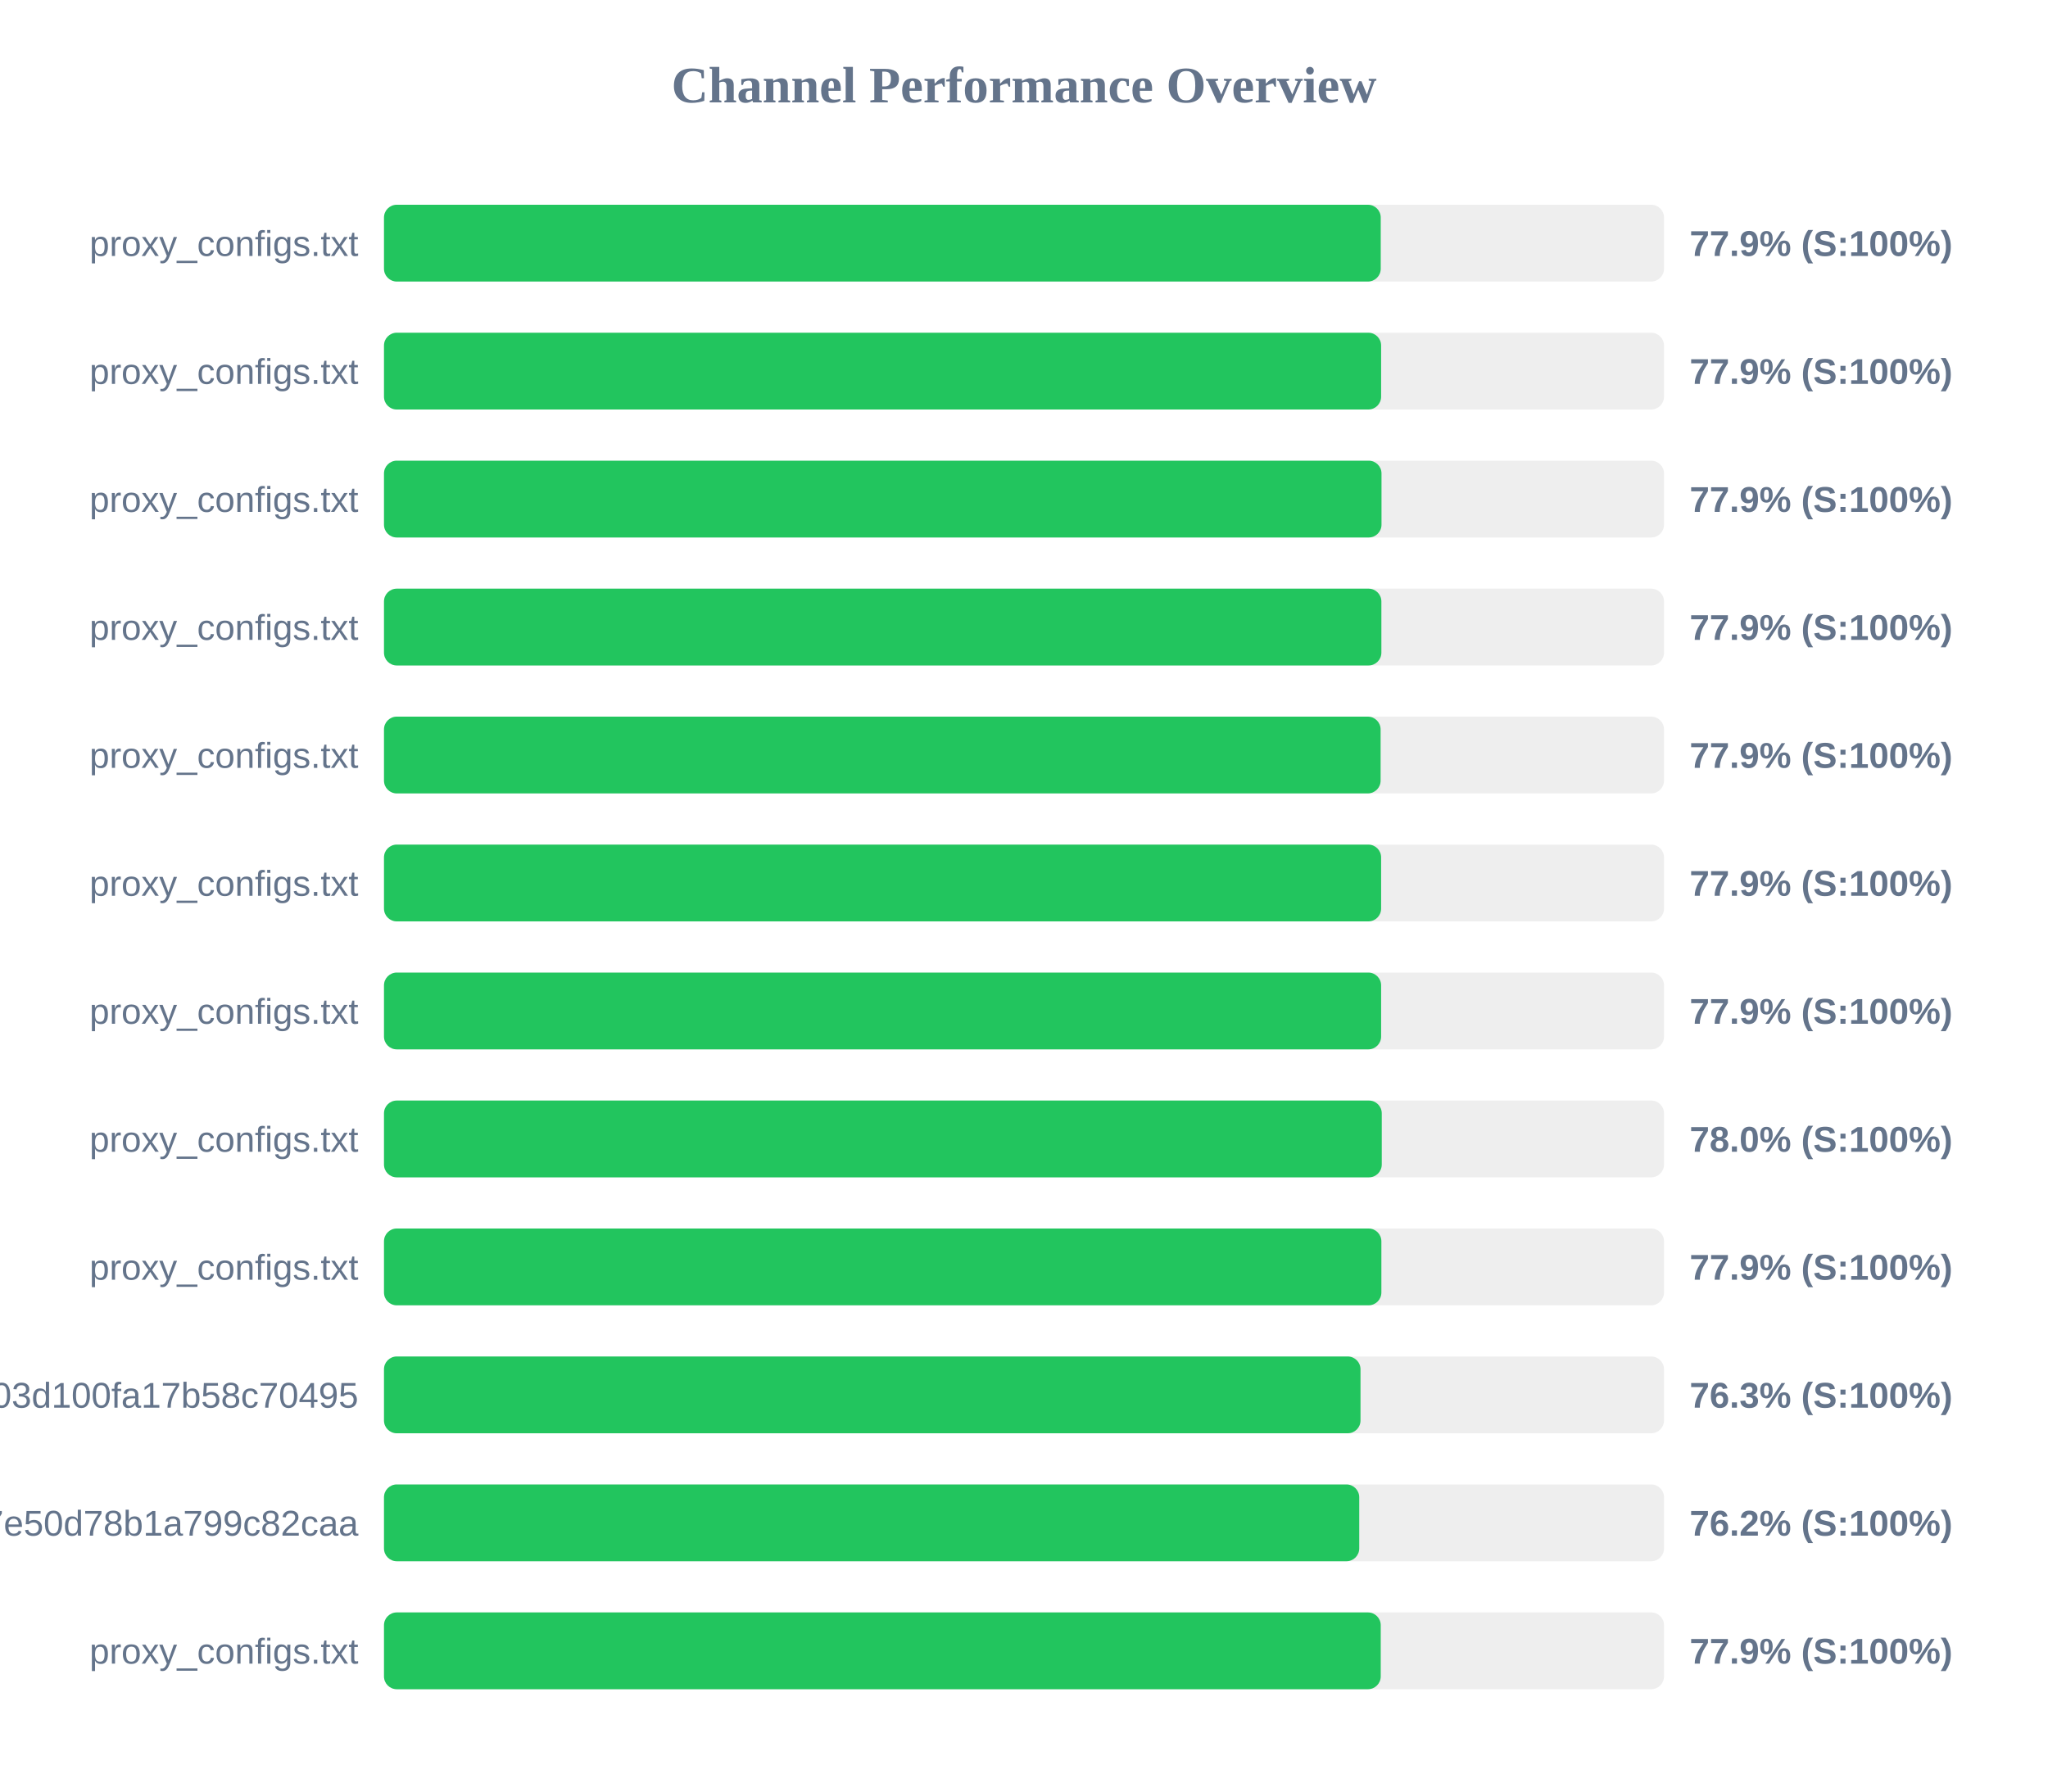
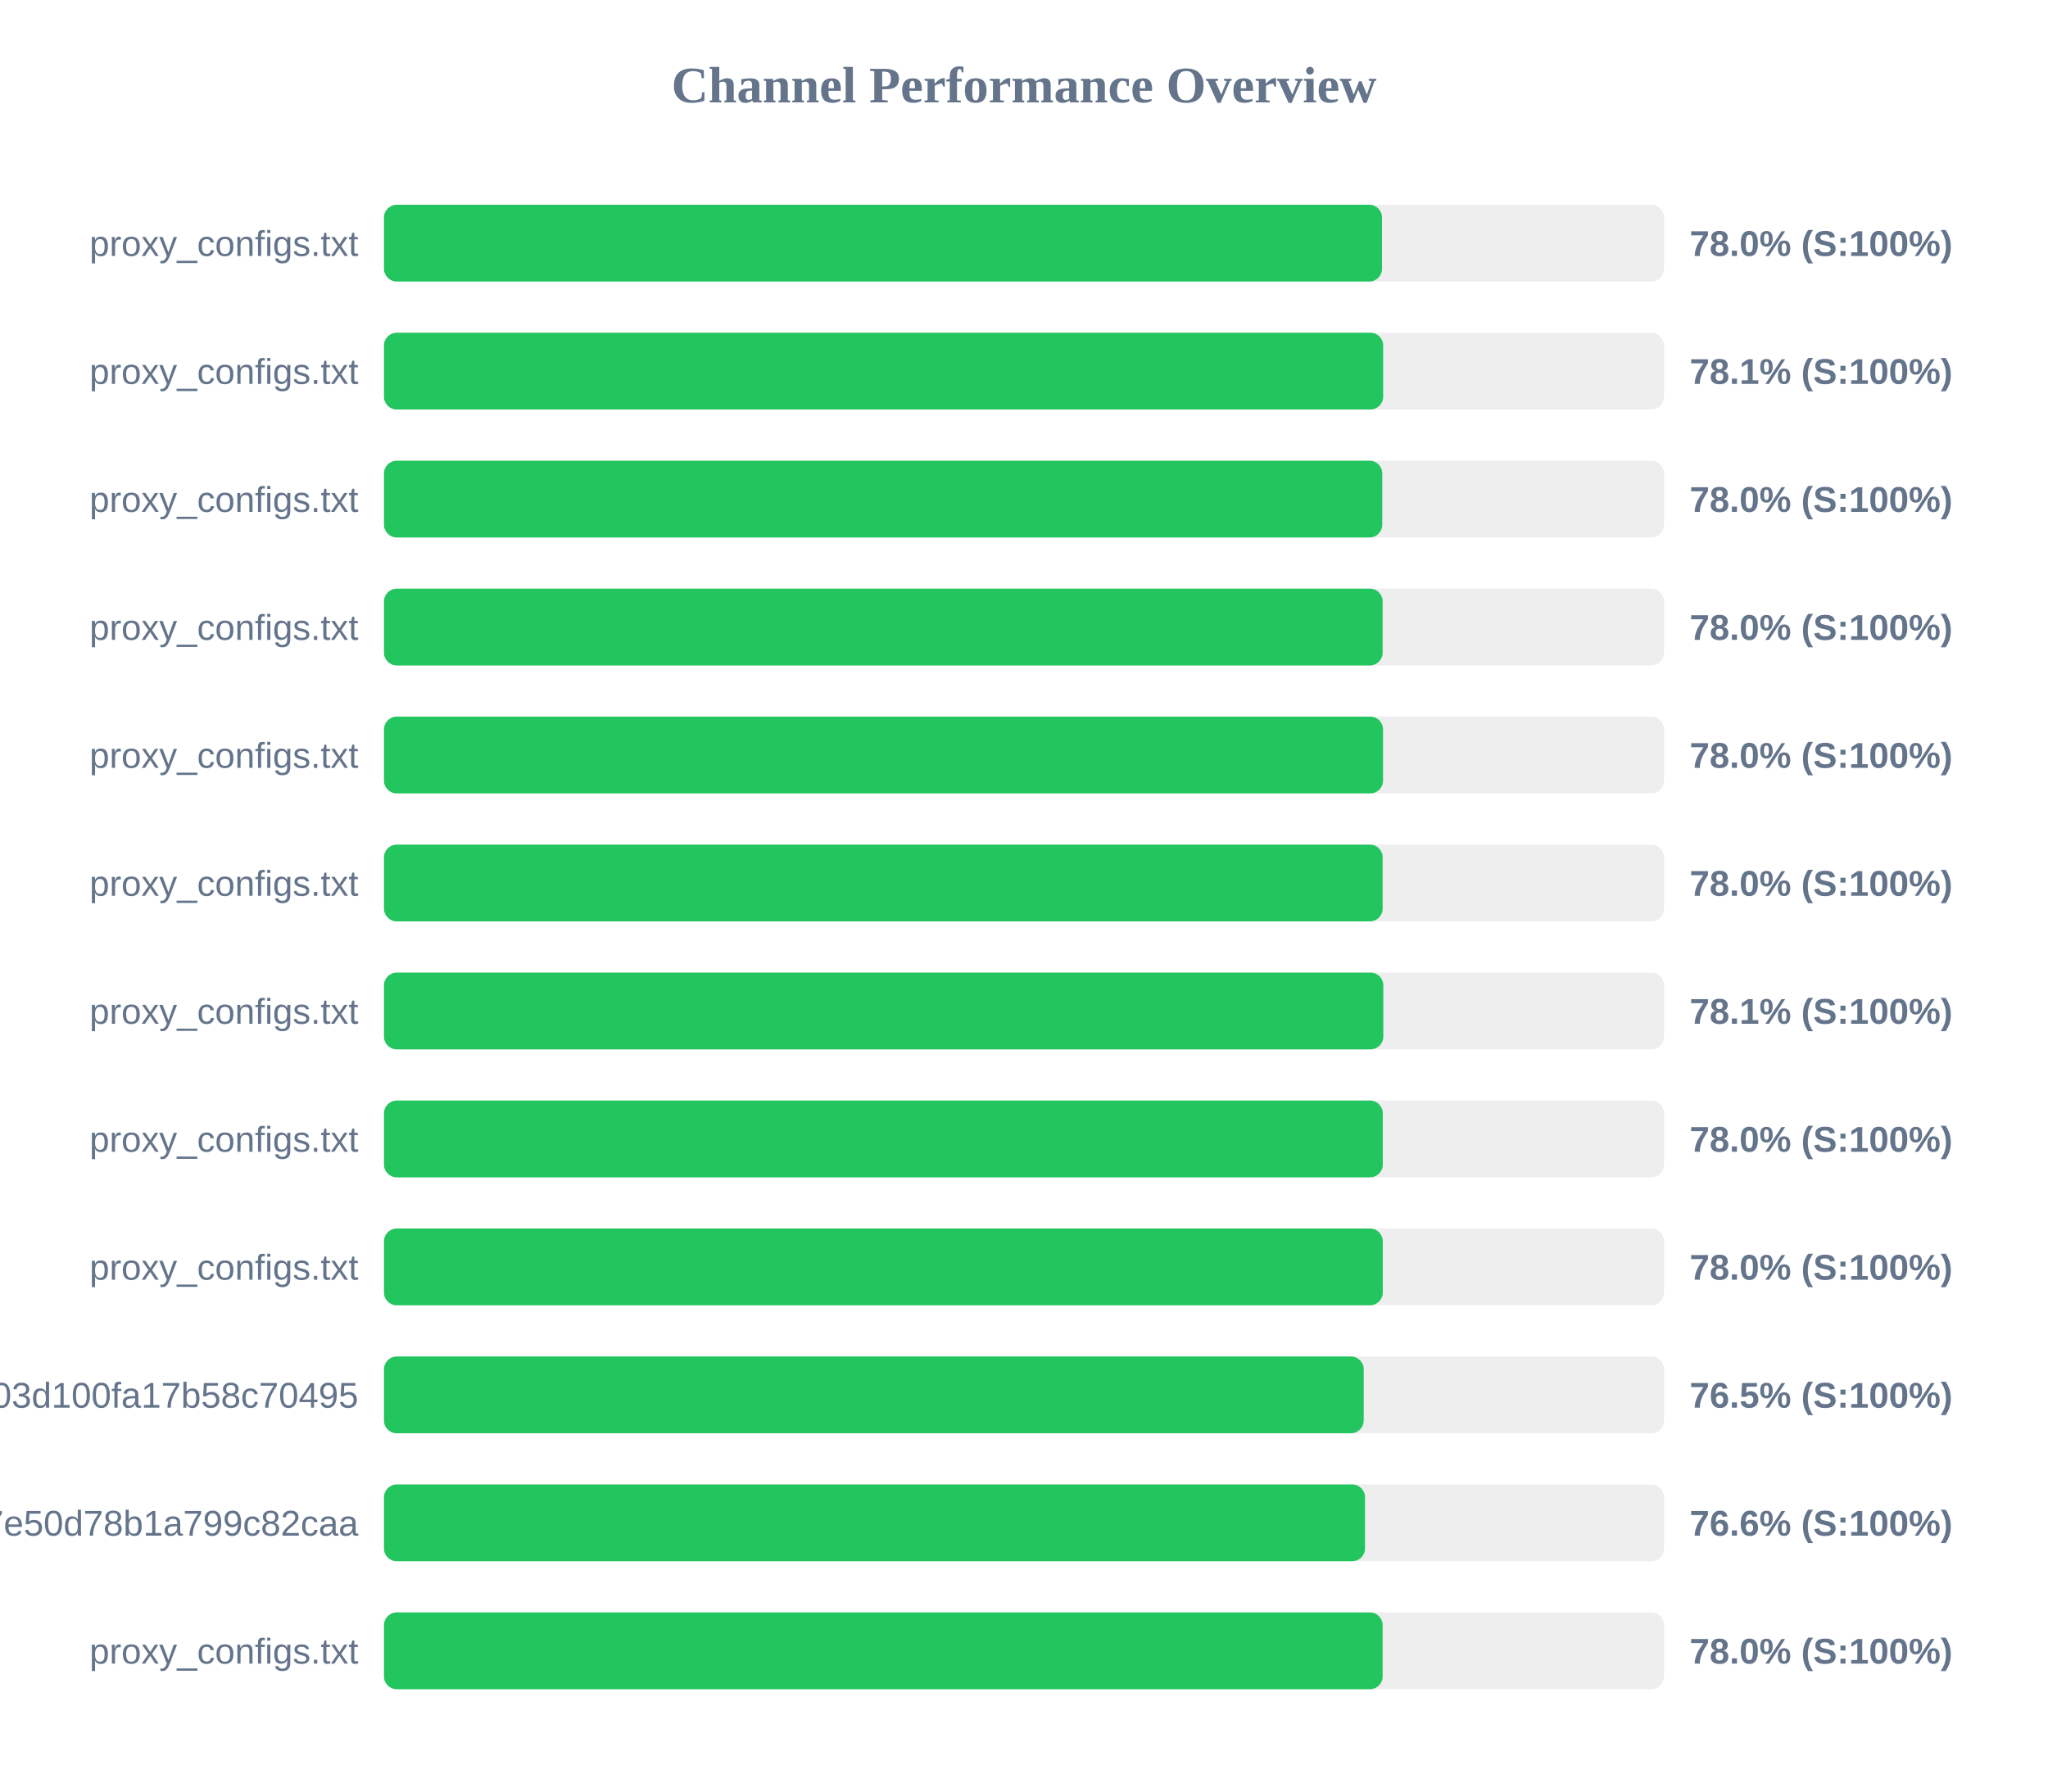
<svg xmlns="http://www.w3.org/2000/svg" width="800" height="700" version="1.1">
  <style>
        .row { font: 14px Arial; fill: #64748b; }
        .score { font: bold 14px Arial; fill: #64748b; }
    </style>
  <text x="400" y="40" text-anchor="middle" font-size="20px" font-weight="bold" fill="#64748b">Channel Performance Overview</text>
  <rect x="150" y="80" width="500" height="30" fill="#eee" rx="5" />
-   <rect x="150" y="80" width="389.35" height="30" fill="#22c55e" rx="5" />
+   <rect x="150" y="80" width="389.85" height="30" fill="#22c55e" rx="5" />
  <text x="140" y="100" text-anchor="end" class="row">proxy_configs.txt</text>
-   <text x="660" y="100" text-anchor="start" class="score">77.9% (S:100%)</text>
+   <text x="660" y="100" text-anchor="start" class="score">78.0% (S:100%)</text>
  <rect x="150" y="130" width="500" height="30" fill="#eee" rx="5" />
-   <rect x="150" y="130" width="389.5" height="30" fill="#22c55e" rx="5" />
+   <rect x="150" y="130" width="390.3" height="30" fill="#22c55e" rx="5" />
  <text x="140" y="150" text-anchor="end" class="row">proxy_configs.txt</text>
-   <text x="660" y="150" text-anchor="start" class="score">77.9% (S:100%)</text>
+   <text x="660" y="150" text-anchor="start" class="score">78.1% (S:100%)</text>
  <rect x="150" y="180" width="500" height="30" fill="#eee" rx="5" />
-   <rect x="150" y="180" width="389.65" height="30" fill="#22c55e" rx="5" />
+   <rect x="150" y="180" width="389.95" height="30" fill="#22c55e" rx="5" />
  <text x="140" y="200" text-anchor="end" class="row">proxy_configs.txt</text>
-   <text x="660" y="200" text-anchor="start" class="score">77.9% (S:100%)</text>
+   <text x="660" y="200" text-anchor="start" class="score">78.0% (S:100%)</text>
  <rect x="150" y="230" width="500" height="30" fill="#eee" rx="5" />
-   <rect x="150" y="230" width="389.6" height="30" fill="#22c55e" rx="5" />
+   <rect x="150" y="230" width="390.1" height="30" fill="#22c55e" rx="5" />
  <text x="140" y="250" text-anchor="end" class="row">proxy_configs.txt</text>
-   <text x="660" y="250" text-anchor="start" class="score">77.9% (S:100%)</text>
+   <text x="660" y="250" text-anchor="start" class="score">78.0% (S:100%)</text>
  <rect x="150" y="280" width="500" height="30" fill="#eee" rx="5" />
-   <rect x="150" y="280" width="389.3" height="30" fill="#22c55e" rx="5" />
+   <rect x="150" y="280" width="390.25" height="30" fill="#22c55e" rx="5" />
  <text x="140" y="300" text-anchor="end" class="row">proxy_configs.txt</text>
-   <text x="660" y="300" text-anchor="start" class="score">77.9% (S:100%)</text>
+   <text x="660" y="300" text-anchor="start" class="score">78.0% (S:100%)</text>
  <rect x="150" y="330" width="500" height="30" fill="#eee" rx="5" />
-   <rect x="150" y="330" width="389.5" height="30" fill="#22c55e" rx="5" />
+   <rect x="150" y="330" width="390.1" height="30" fill="#22c55e" rx="5" />
  <text x="140" y="350" text-anchor="end" class="row">proxy_configs.txt</text>
-   <text x="660" y="350" text-anchor="start" class="score">77.9% (S:100%)</text>
+   <text x="660" y="350" text-anchor="start" class="score">78.0% (S:100%)</text>
  <rect x="150" y="380" width="500" height="30" fill="#eee" rx="5" />
-   <rect x="150" y="380" width="389.5" height="30" fill="#22c55e" rx="5" />
+   <rect x="150" y="380" width="390.35" height="30" fill="#22c55e" rx="5" />
  <text x="140" y="400" text-anchor="end" class="row">proxy_configs.txt</text>
-   <text x="660" y="400" text-anchor="start" class="score">77.9% (S:100%)</text>
+   <text x="660" y="400" text-anchor="start" class="score">78.1% (S:100%)</text>
  <rect x="150" y="430" width="500" height="30" fill="#eee" rx="5" />
-   <rect x="150" y="430" width="389.75" height="30" fill="#22c55e" rx="5" />
+   <rect x="150" y="430" width="390.15" height="30" fill="#22c55e" rx="5" />
  <text x="140" y="450" text-anchor="end" class="row">proxy_configs.txt</text>
  <text x="660" y="450" text-anchor="start" class="score">78.0% (S:100%)</text>
  <rect x="150" y="480" width="500" height="30" fill="#eee" rx="5" />
-   <rect x="150" y="480" width="389.6" height="30" fill="#22c55e" rx="5" />
+   <rect x="150" y="480" width="390.15" height="30" fill="#22c55e" rx="5" />
  <text x="140" y="500" text-anchor="end" class="row">proxy_configs.txt</text>
-   <text x="660" y="500" text-anchor="start" class="score">77.9% (S:100%)</text>
+   <text x="660" y="500" text-anchor="start" class="score">78.0% (S:100%)</text>
  <rect x="150" y="530" width="500" height="30" fill="#eee" rx="5" />
-   <rect x="150" y="530" width="381.45" height="30" fill="#22c55e" rx="5" />
+   <rect x="150" y="530" width="382.7" height="30" fill="#22c55e" rx="5" />
  <text x="140" y="550" text-anchor="end" class="row">subscribe?token=588fb97d5f46e03d100fa17b58c70495</text>
-   <text x="660" y="550" text-anchor="start" class="score">76.3% (S:100%)</text>
+   <text x="660" y="550" text-anchor="start" class="score">76.5% (S:100%)</text>
  <rect x="150" y="580" width="500" height="30" fill="#eee" rx="5" />
-   <rect x="150" y="580" width="380.95" height="30" fill="#22c55e" rx="5" />
+   <rect x="150" y="580" width="383.2" height="30" fill="#22c55e" rx="5" />
  <text x="140" y="600" text-anchor="end" class="row">ad209adb0c4d97e50d78b1a799c82caa</text>
-   <text x="660" y="600" text-anchor="start" class="score">76.2% (S:100%)</text>
+   <text x="660" y="600" text-anchor="start" class="score">76.6% (S:100%)</text>
  <rect x="150" y="630" width="500" height="30" fill="#eee" rx="5" />
-   <rect x="150" y="630" width="389.35" height="30" fill="#22c55e" rx="5" />
+   <rect x="150" y="630" width="390.1" height="30" fill="#22c55e" rx="5" />
  <text x="140" y="650" text-anchor="end" class="row">proxy_configs.txt</text>
-   <text x="660" y="650" text-anchor="start" class="score">77.9% (S:100%)</text>
+   <text x="660" y="650" text-anchor="start" class="score">78.0% (S:100%)</text>
</svg>
